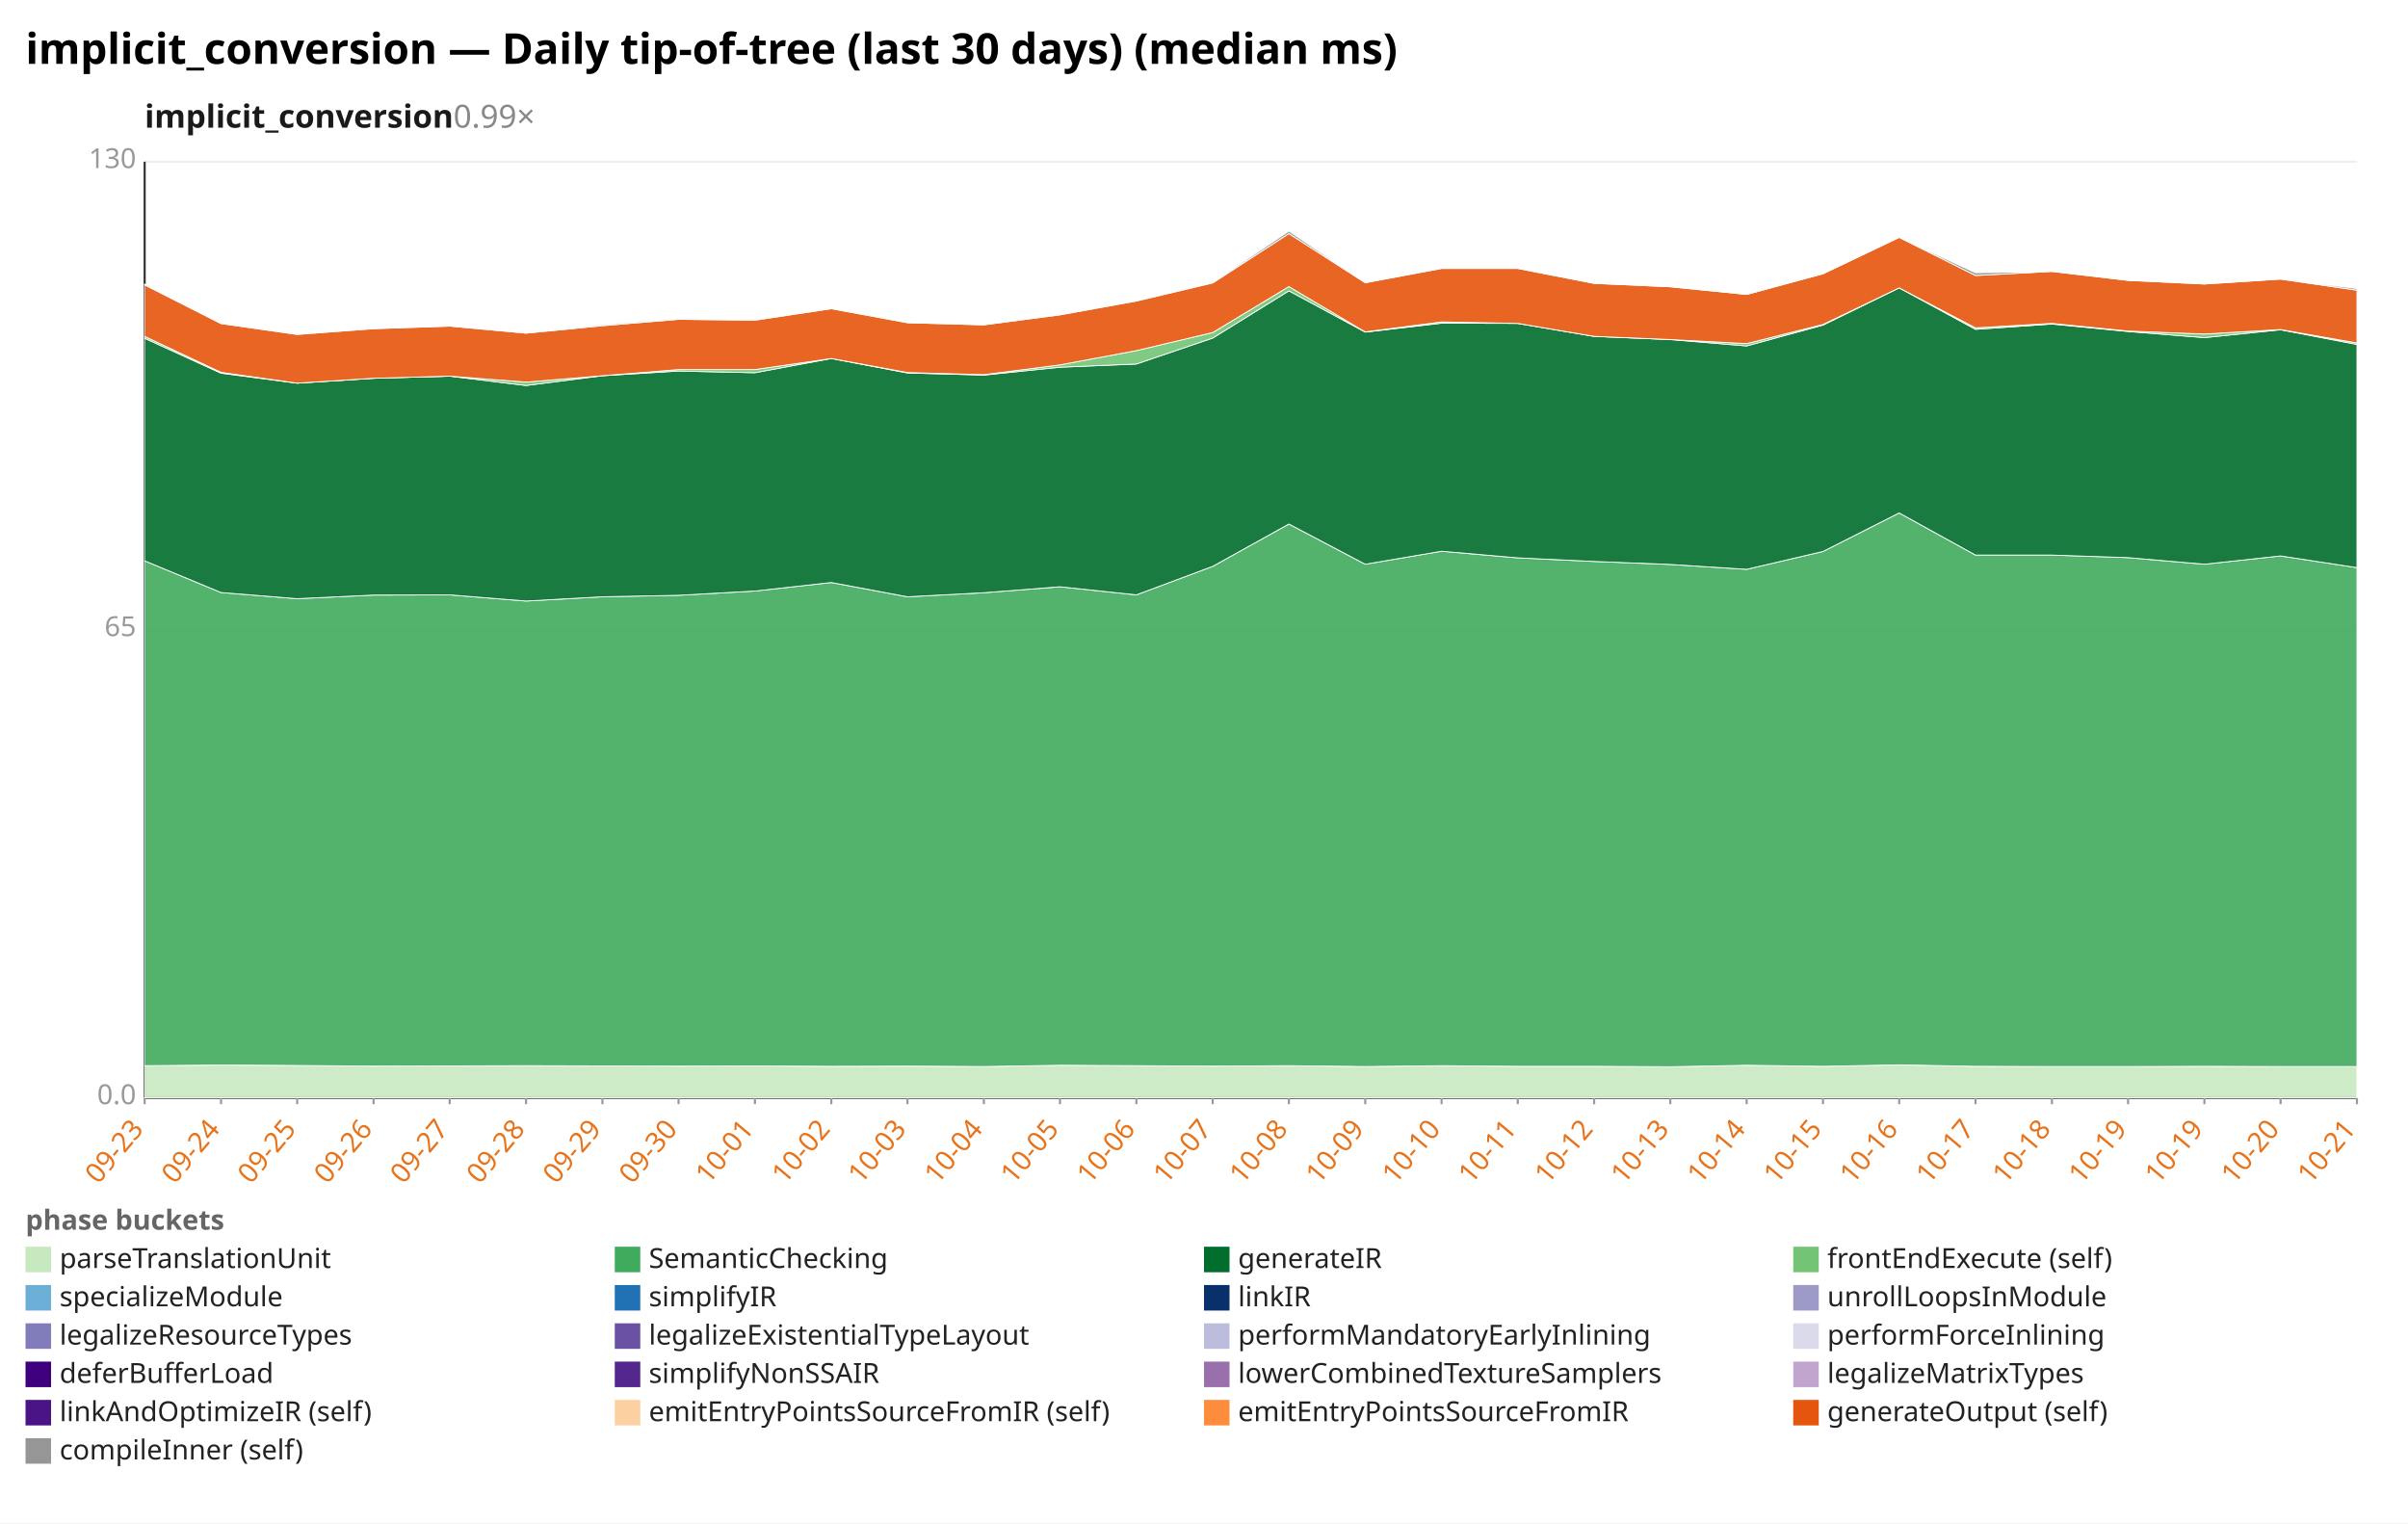
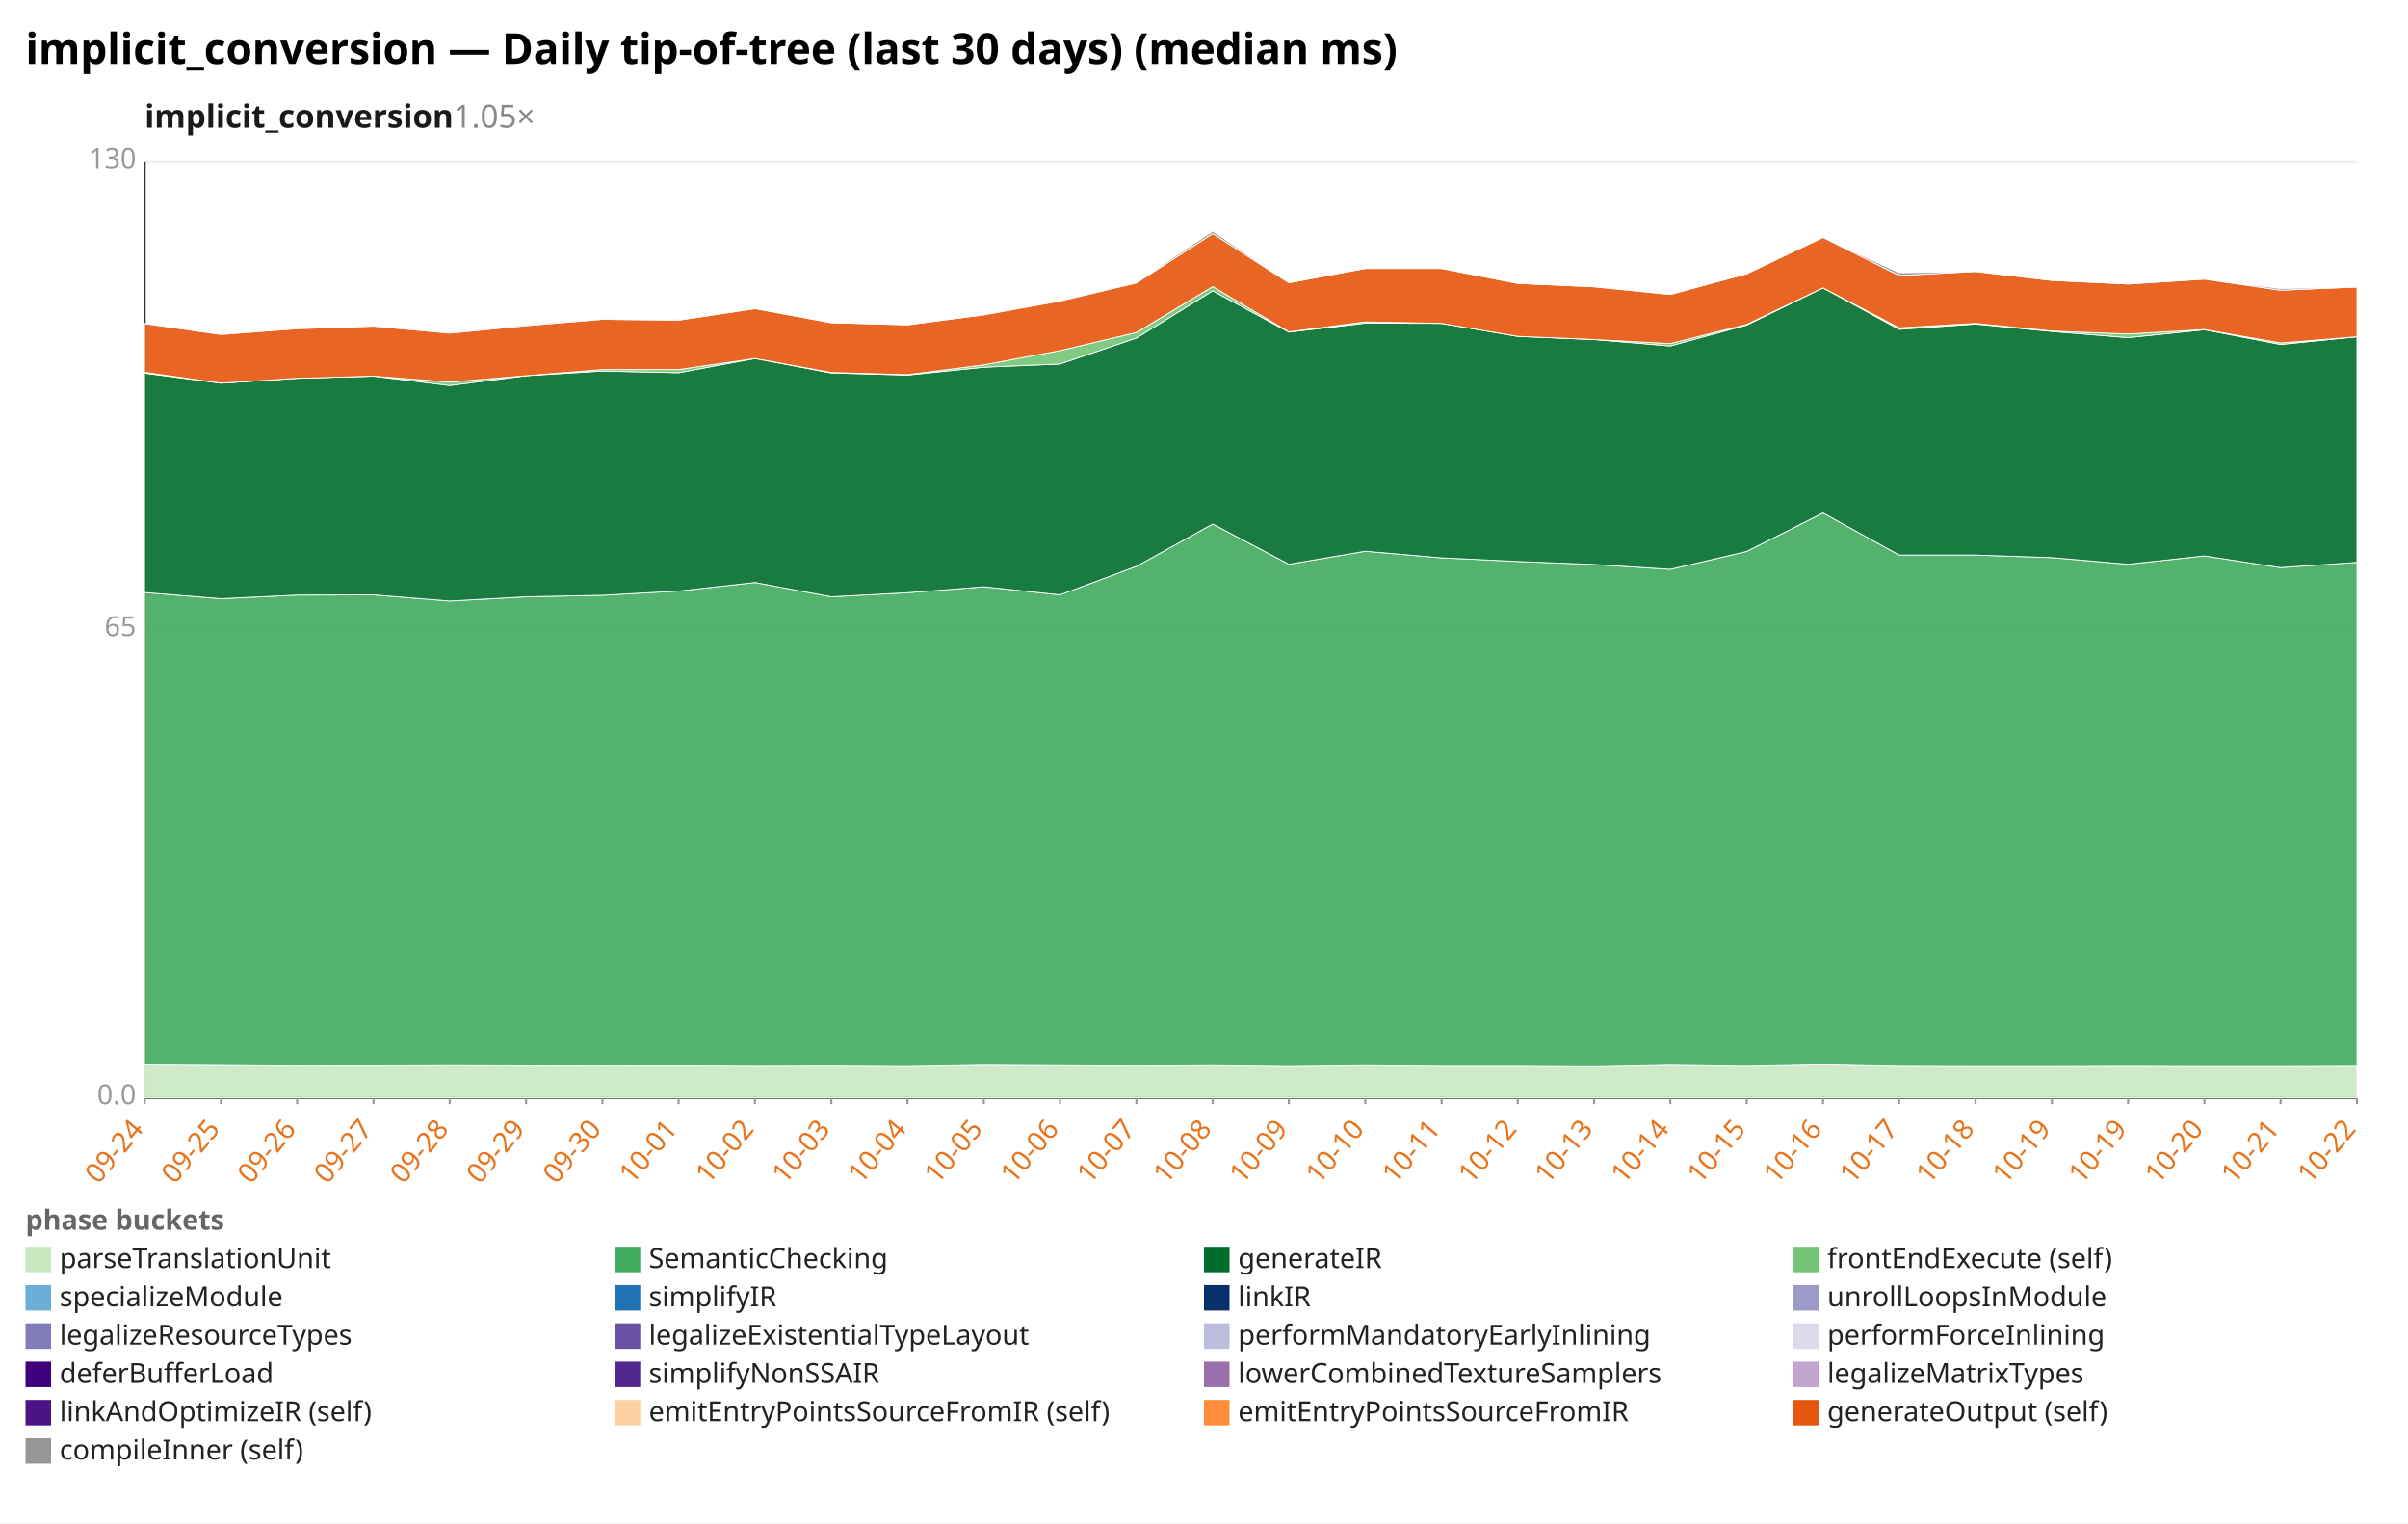
<svg xmlns="http://www.w3.org/2000/svg" width="1132" height="716" viewBox="0 0 1132 716" preserveAspectRatio="xMidYMid meet" font-family="sans-serif" font-size="13">
  <rect width="1132" height="716" fill="white" />
  <text x="12" y="30" font-size="20" font-weight="bold">implicit_conversion — Daily tip-of-tree (last 30 days) (median ms)</text>
-   <text x="68" y="60" font-size="15" font-weight="600" fill="#1a1a1a">implicit_conversion<tspan fill="#888" font-weight="400" text-decoration="none">  0.99×</tspan>
+   <text x="68" y="60" font-size="15" font-weight="600" fill="#1a1a1a">implicit_conversion<tspan fill="#888" font-weight="400" text-decoration="none">  1.05×</tspan>
  </text>
  <line x1="68.0" y1="516.0" x2="1108.0" y2="516.0" stroke="#eee" />
  <text x="64.0" y="519.0" text-anchor="end" fill="#999">0.0</text>
  <line x1="68.0" y1="296.0" x2="1108.0" y2="296.0" stroke="#eee" />
  <text x="64.0" y="299.0" text-anchor="end" fill="#999">65</text>
  <line x1="68.0" y1="76.0" x2="1108.0" y2="76.0" stroke="#eee" />
  <text x="64.0" y="79.0" text-anchor="end" fill="#999">130</text>
  <line x1="68.0" y1="76.0" x2="68.0" y2="516.0" stroke="#333" />
  <line x1="68.0" y1="516.0" x2="1108.0" y2="516.0" stroke="#333" />
  <line x1="68.0" y1="516.0" x2="68.0" y2="519.0" stroke="#999" />
-   <text x="68.0" y="531.0" text-anchor="end" fill="#e8731a" transform="rotate(-50 68.0 531.0)">09-23</text>
+   <text x="68.0" y="531.0" text-anchor="end" fill="#e8731a" transform="rotate(-50 68.0 531.0)">09-24</text>
  <line x1="103.9" y1="516.0" x2="103.9" y2="519.0" stroke="#999" />
-   <text x="103.9" y="531.0" text-anchor="end" fill="#e8731a" transform="rotate(-50 103.9 531.0)">09-24</text>
+   <text x="103.9" y="531.0" text-anchor="end" fill="#e8731a" transform="rotate(-50 103.9 531.0)">09-25</text>
  <line x1="139.7" y1="516.0" x2="139.7" y2="519.0" stroke="#999" />
-   <text x="139.7" y="531.0" text-anchor="end" fill="#e8731a" transform="rotate(-50 139.7 531.0)">09-25</text>
+   <text x="139.7" y="531.0" text-anchor="end" fill="#e8731a" transform="rotate(-50 139.7 531.0)">09-26</text>
  <line x1="175.6" y1="516.0" x2="175.6" y2="519.0" stroke="#999" />
-   <text x="175.6" y="531.0" text-anchor="end" fill="#e8731a" transform="rotate(-50 175.6 531.0)">09-26</text>
+   <text x="175.6" y="531.0" text-anchor="end" fill="#e8731a" transform="rotate(-50 175.6 531.0)">09-27</text>
  <line x1="211.4" y1="516.0" x2="211.4" y2="519.0" stroke="#999" />
-   <text x="211.4" y="531.0" text-anchor="end" fill="#e8731a" transform="rotate(-50 211.4 531.0)">09-27</text>
+   <text x="211.4" y="531.0" text-anchor="end" fill="#e8731a" transform="rotate(-50 211.4 531.0)">09-28</text>
  <line x1="247.3" y1="516.0" x2="247.3" y2="519.0" stroke="#999" />
-   <text x="247.3" y="531.0" text-anchor="end" fill="#e8731a" transform="rotate(-50 247.3 531.0)">09-28</text>
+   <text x="247.3" y="531.0" text-anchor="end" fill="#e8731a" transform="rotate(-50 247.3 531.0)">09-29</text>
  <line x1="283.2" y1="516.0" x2="283.2" y2="519.0" stroke="#999" />
-   <text x="283.2" y="531.0" text-anchor="end" fill="#e8731a" transform="rotate(-50 283.2 531.0)">09-29</text>
+   <text x="283.2" y="531.0" text-anchor="end" fill="#e8731a" transform="rotate(-50 283.2 531.0)">09-30</text>
  <line x1="319.0" y1="516.0" x2="319.0" y2="519.0" stroke="#999" />
-   <text x="319.0" y="531.0" text-anchor="end" fill="#e8731a" transform="rotate(-50 319.0 531.0)">09-30</text>
+   <text x="319.0" y="531.0" text-anchor="end" fill="#e8731a" transform="rotate(-50 319.0 531.0)">10-01</text>
  <line x1="354.9" y1="516.0" x2="354.9" y2="519.0" stroke="#999" />
-   <text x="354.9" y="531.0" text-anchor="end" fill="#e8731a" transform="rotate(-50 354.9 531.0)">10-01</text>
+   <text x="354.9" y="531.0" text-anchor="end" fill="#e8731a" transform="rotate(-50 354.9 531.0)">10-02</text>
  <line x1="390.8" y1="516.0" x2="390.8" y2="519.0" stroke="#999" />
-   <text x="390.8" y="531.0" text-anchor="end" fill="#e8731a" transform="rotate(-50 390.8 531.0)">10-02</text>
+   <text x="390.8" y="531.0" text-anchor="end" fill="#e8731a" transform="rotate(-50 390.8 531.0)">10-03</text>
  <line x1="426.6" y1="516.0" x2="426.6" y2="519.0" stroke="#999" />
-   <text x="426.6" y="531.0" text-anchor="end" fill="#e8731a" transform="rotate(-50 426.6 531.0)">10-03</text>
+   <text x="426.6" y="531.0" text-anchor="end" fill="#e8731a" transform="rotate(-50 426.6 531.0)">10-04</text>
  <line x1="462.5" y1="516.0" x2="462.5" y2="519.0" stroke="#999" />
-   <text x="462.5" y="531.0" text-anchor="end" fill="#e8731a" transform="rotate(-50 462.5 531.0)">10-04</text>
+   <text x="462.5" y="531.0" text-anchor="end" fill="#e8731a" transform="rotate(-50 462.5 531.0)">10-05</text>
  <line x1="498.3" y1="516.0" x2="498.3" y2="519.0" stroke="#999" />
-   <text x="498.3" y="531.0" text-anchor="end" fill="#e8731a" transform="rotate(-50 498.3 531.0)">10-05</text>
+   <text x="498.3" y="531.0" text-anchor="end" fill="#e8731a" transform="rotate(-50 498.3 531.0)">10-06</text>
  <line x1="534.2" y1="516.0" x2="534.2" y2="519.0" stroke="#999" />
-   <text x="534.2" y="531.0" text-anchor="end" fill="#e8731a" transform="rotate(-50 534.2 531.0)">10-06</text>
+   <text x="534.2" y="531.0" text-anchor="end" fill="#e8731a" transform="rotate(-50 534.2 531.0)">10-07</text>
  <line x1="570.1" y1="516.0" x2="570.1" y2="519.0" stroke="#999" />
-   <text x="570.1" y="531.0" text-anchor="end" fill="#e8731a" transform="rotate(-50 570.1 531.0)">10-07</text>
+   <text x="570.1" y="531.0" text-anchor="end" fill="#e8731a" transform="rotate(-50 570.1 531.0)">10-08</text>
  <line x1="605.9" y1="516.0" x2="605.9" y2="519.0" stroke="#999" />
-   <text x="605.9" y="531.0" text-anchor="end" fill="#e8731a" transform="rotate(-50 605.9 531.0)">10-08</text>
+   <text x="605.9" y="531.0" text-anchor="end" fill="#e8731a" transform="rotate(-50 605.9 531.0)">10-09</text>
  <line x1="641.8" y1="516.0" x2="641.8" y2="519.0" stroke="#999" />
-   <text x="641.8" y="531.0" text-anchor="end" fill="#e8731a" transform="rotate(-50 641.8 531.0)">10-09</text>
+   <text x="641.8" y="531.0" text-anchor="end" fill="#e8731a" transform="rotate(-50 641.8 531.0)">10-10</text>
  <line x1="677.7" y1="516.0" x2="677.7" y2="519.0" stroke="#999" />
-   <text x="677.7" y="531.0" text-anchor="end" fill="#e8731a" transform="rotate(-50 677.7 531.0)">10-10</text>
+   <text x="677.7" y="531.0" text-anchor="end" fill="#e8731a" transform="rotate(-50 677.7 531.0)">10-11</text>
  <line x1="713.5" y1="516.0" x2="713.5" y2="519.0" stroke="#999" />
-   <text x="713.5" y="531.0" text-anchor="end" fill="#e8731a" transform="rotate(-50 713.5 531.0)">10-11</text>
+   <text x="713.5" y="531.0" text-anchor="end" fill="#e8731a" transform="rotate(-50 713.5 531.0)">10-12</text>
  <line x1="749.4" y1="516.0" x2="749.4" y2="519.0" stroke="#999" />
-   <text x="749.4" y="531.0" text-anchor="end" fill="#e8731a" transform="rotate(-50 749.4 531.0)">10-12</text>
+   <text x="749.4" y="531.0" text-anchor="end" fill="#e8731a" transform="rotate(-50 749.4 531.0)">10-13</text>
  <line x1="785.2" y1="516.0" x2="785.2" y2="519.0" stroke="#999" />
-   <text x="785.2" y="531.0" text-anchor="end" fill="#e8731a" transform="rotate(-50 785.2 531.0)">10-13</text>
+   <text x="785.2" y="531.0" text-anchor="end" fill="#e8731a" transform="rotate(-50 785.2 531.0)">10-14</text>
  <line x1="821.1" y1="516.0" x2="821.1" y2="519.0" stroke="#999" />
-   <text x="821.1" y="531.0" text-anchor="end" fill="#e8731a" transform="rotate(-50 821.1 531.0)">10-14</text>
+   <text x="821.1" y="531.0" text-anchor="end" fill="#e8731a" transform="rotate(-50 821.1 531.0)">10-15</text>
  <line x1="857.0" y1="516.0" x2="857.0" y2="519.0" stroke="#999" />
-   <text x="857.0" y="531.0" text-anchor="end" fill="#e8731a" transform="rotate(-50 857.0 531.0)">10-15</text>
+   <text x="857.0" y="531.0" text-anchor="end" fill="#e8731a" transform="rotate(-50 857.0 531.0)">10-16</text>
  <line x1="892.8" y1="516.0" x2="892.8" y2="519.0" stroke="#999" />
-   <text x="892.8" y="531.0" text-anchor="end" fill="#e8731a" transform="rotate(-50 892.8 531.0)">10-16</text>
+   <text x="892.8" y="531.0" text-anchor="end" fill="#e8731a" transform="rotate(-50 892.8 531.0)">10-17</text>
  <line x1="928.7" y1="516.0" x2="928.7" y2="519.0" stroke="#999" />
-   <text x="928.7" y="531.0" text-anchor="end" fill="#e8731a" transform="rotate(-50 928.7 531.0)">10-17</text>
+   <text x="928.7" y="531.0" text-anchor="end" fill="#e8731a" transform="rotate(-50 928.7 531.0)">10-18</text>
  <line x1="964.6" y1="516.0" x2="964.6" y2="519.0" stroke="#999" />
-   <text x="964.6" y="531.0" text-anchor="end" fill="#e8731a" transform="rotate(-50 964.6 531.0)">10-18</text>
+   <text x="964.6" y="531.0" text-anchor="end" fill="#e8731a" transform="rotate(-50 964.6 531.0)">10-19</text>
  <line x1="1000.4" y1="516.0" x2="1000.4" y2="519.0" stroke="#999" />
  <text x="1000.4" y="531.0" text-anchor="end" fill="#e8731a" transform="rotate(-50 1000.4 531.0)">10-19</text>
  <line x1="1036.3" y1="516.0" x2="1036.3" y2="519.0" stroke="#999" />
-   <text x="1036.3" y="531.0" text-anchor="end" fill="#e8731a" transform="rotate(-50 1036.3 531.0)">10-19</text>
+   <text x="1036.3" y="531.0" text-anchor="end" fill="#e8731a" transform="rotate(-50 1036.3 531.0)">10-20</text>
  <line x1="1072.1" y1="516.0" x2="1072.1" y2="519.0" stroke="#999" />
-   <text x="1072.1" y="531.0" text-anchor="end" fill="#e8731a" transform="rotate(-50 1072.1 531.0)">10-20</text>
+   <text x="1072.1" y="531.0" text-anchor="end" fill="#e8731a" transform="rotate(-50 1072.1 531.0)">10-21</text>
  <line x1="1108.0" y1="516.0" x2="1108.0" y2="519.0" stroke="#999" />
-   <text x="1108.0" y="531.0" text-anchor="end" fill="#e8731a" transform="rotate(-50 1108.0 531.0)">10-21</text>
-   <polygon points="68.0,500.9 103.9,500.6 139.7,500.8 175.6,501.1 211.4,501.0 247.3,500.9 283.2,501.0 319.0,501.1 354.9,501.0 390.8,501.2 426.6,501.1 462.5,501.3 498.3,500.7 534.2,500.9 570.1,501.1 605.9,500.9 641.8,501.3 677.7,500.9 713.5,501.2 749.4,501.2 785.2,501.4 821.1,500.7 857.0,501.2 892.8,500.5 928.7,501.2 964.6,501.3 1000.4,501.3 1036.3,501.2 1072.1,501.3 1108.0,501.3 1108.0,516.0 1072.1,516.0 1036.3,516.0 1000.4,516.0 964.6,516.0 928.7,516.0 892.8,516.0 857.0,516.0 821.1,516.0 785.2,516.0 749.4,516.0 713.5,516.0 677.7,516.0 641.8,516.0 605.9,516.0 570.1,516.0 534.2,516.0 498.3,516.0 462.5,516.0 426.6,516.0 390.8,516.0 354.9,516.0 319.0,516.0 283.2,516.0 247.3,516.0 211.4,516.0 175.6,516.0 139.7,516.0 103.9,516.0 68.0,516.0" fill="#c7e9c0" fill-opacity="0.9" stroke="#fff" stroke-width="0.4" />
-   <polygon points="68.0,263.6 103.9,278.5 139.7,281.4 175.6,279.7 211.4,279.6 247.3,282.5 283.2,280.5 319.0,279.8 354.9,277.8 390.8,273.8 426.6,280.5 462.5,278.6 498.3,275.8 534.2,279.6 570.1,266.2 605.9,246.3 641.8,265.2 677.7,259.1 713.5,262.2 749.4,263.9 785.2,265.3 821.1,267.6 857.0,259.2 892.8,241.1 928.7,260.9 964.6,260.9 1000.4,262.1 1036.3,265.2 1072.1,261.3 1108.0,266.8 1108.0,501.3 1072.1,501.3 1036.3,501.2 1000.4,501.3 964.6,501.3 928.7,501.2 892.8,500.5 857.0,501.2 821.1,500.7 785.2,501.4 749.4,501.2 713.5,501.2 677.7,500.9 641.8,501.3 605.9,500.9 570.1,501.1 534.2,500.9 498.3,500.7 462.5,501.3 426.6,501.1 390.8,501.2 354.9,501.0 319.0,501.1 283.2,501.0 247.3,500.9 211.4,501.0 175.6,501.1 139.7,500.8 103.9,500.6 68.0,500.9" fill="#41ab5d" fill-opacity="0.9" stroke="#fff" stroke-width="0.4" />
-   <polygon points="68.0,159.0 103.9,175.4 139.7,180.1 175.6,177.8 211.4,176.8 247.3,181.2 283.2,176.6 319.0,174.4 354.9,175.2 390.8,168.5 426.6,175.3 462.5,176.3 498.3,172.6 534.2,171.1 570.1,158.9 605.9,136.7 641.8,156.1 677.7,151.9 713.5,152.0 749.4,158.1 785.2,159.6 821.1,162.6 857.0,152.8 892.8,135.3 928.7,154.8 964.6,152.3 1000.4,155.8 1036.3,158.7 1072.1,155.0 1108.0,161.9 1108.0,266.8 1072.1,261.3 1036.3,265.2 1000.4,262.1 964.6,260.9 928.7,260.9 892.8,241.1 857.0,259.2 821.1,267.6 785.2,265.3 749.4,263.9 713.5,262.2 677.7,259.1 641.8,265.2 605.9,246.3 570.1,266.2 534.2,279.6 498.3,275.8 462.5,278.6 426.6,280.5 390.8,273.8 354.9,277.8 319.0,279.8 283.2,280.5 247.3,282.5 211.4,279.6 175.6,279.7 139.7,281.4 103.9,278.5 68.0,263.6" fill="#006d2c" fill-opacity="0.9" stroke="#fff" stroke-width="0.4" />
-   <polygon points="68.0,158.1 103.9,175.0 139.7,180.1 175.6,177.8 211.4,176.8 247.3,179.6 283.2,176.6 319.0,173.7 354.9,173.7 390.8,168.5 426.6,175.1 462.5,176.1 498.3,171.5 534.2,164.8 570.1,156.3 605.9,134.7 641.8,156.0 677.7,151.3 713.5,152.0 749.4,158.1 785.2,159.6 821.1,161.5 857.0,152.5 892.8,135.3 928.7,154.1 964.6,152.0 1000.4,155.6 1036.3,157.0 1072.1,154.9 1108.0,161.2 1108.0,161.9 1072.1,155.0 1036.3,158.7 1000.4,155.8 964.6,152.3 928.7,154.8 892.8,135.3 857.0,152.8 821.1,162.6 785.2,159.6 749.4,158.1 713.5,152.0 677.7,151.9 641.8,156.1 605.9,136.7 570.1,158.9 534.2,171.1 498.3,172.6 462.5,176.3 426.6,175.3 390.8,168.5 354.9,175.2 319.0,174.4 283.2,176.6 247.3,181.2 211.4,176.8 175.6,177.8 139.7,180.1 103.9,175.4 68.0,159.0" fill="#74c476" fill-opacity="0.9" stroke="#fff" stroke-width="0.4" />
-   <polygon points="68.0,133.9 103.9,152.1 139.7,157.2 175.6,154.5 211.4,153.3 247.3,156.6 283.2,153.1 319.0,150.1 354.9,150.5 390.8,145.1 426.6,151.7 462.5,152.7 498.3,148.0 534.2,141.5 570.1,133.0 605.9,109.8 641.8,132.9 677.7,126.2 713.5,126.2 749.4,133.2 785.2,134.8 821.1,138.4 857.0,128.7 892.8,111.6 928.7,129.5 964.6,127.6 1000.4,131.8 1036.3,133.5 1072.1,131.2 1108.0,136.4 1108.0,161.2 1072.1,154.9 1036.3,157.0 1000.4,155.6 964.6,152.0 928.7,154.1 892.8,135.3 857.0,152.5 821.1,161.5 785.2,159.6 749.4,158.1 713.5,152.0 677.7,151.3 641.8,156.0 605.9,134.7 570.1,156.3 534.2,164.8 498.3,171.5 462.5,176.1 426.6,175.1 390.8,168.5 354.9,173.7 319.0,173.7 283.2,176.6 247.3,179.6 211.4,176.8 175.6,177.8 139.7,180.1 103.9,175.0 68.0,158.1" fill="#e6550d" fill-opacity="0.9" stroke="#fff" stroke-width="0.4" />
-   <polygon points="68.0,133.5 103.9,152.1 139.7,157.0 175.6,154.5 211.4,153.3 247.3,156.3 283.2,152.6 319.0,149.7 354.9,150.2 390.8,145.0 426.6,151.7 462.5,152.7 498.3,147.9 534.2,141.4 570.1,132.7 605.9,108.6 641.8,132.9 677.7,126.2 713.5,126.2 749.4,133.2 785.2,134.8 821.1,138.4 857.0,128.7 892.8,111.6 928.7,128.2 964.6,127.6 1000.4,131.8 1036.3,133.5 1072.1,131.2 1108.0,135.6 1108.0,136.4 1072.1,131.2 1036.3,133.5 1000.4,131.8 964.6,127.6 928.7,129.5 892.8,111.6 857.0,128.7 821.1,138.4 785.2,134.8 749.4,133.2 713.5,126.2 677.7,126.2 641.8,132.9 605.9,109.8 570.1,133.0 534.2,141.5 498.3,148.0 462.5,152.7 426.6,151.7 390.8,145.1 354.9,150.5 319.0,150.1 283.2,153.1 247.3,156.6 211.4,153.3 175.6,154.5 139.7,157.2 103.9,152.1 68.0,133.9" fill="#969696" fill-opacity="0.9" stroke="#fff" stroke-width="0.4" />
+   <text x="1108.0" y="531.0" text-anchor="end" fill="#e8731a" transform="rotate(-50 1108.0 531.0)">10-22</text>
+   <polygon points="68.0,500.6 103.9,500.8 139.7,501.1 175.6,501.0 211.4,500.9 247.3,501.0 283.2,501.1 319.0,501.0 354.9,501.2 390.8,501.1 426.6,501.3 462.5,500.7 498.3,500.9 534.2,501.1 570.1,500.9 605.9,501.3 641.8,500.9 677.7,501.2 713.5,501.2 749.4,501.4 785.2,500.7 821.1,501.2 857.0,500.5 892.8,501.2 928.7,501.3 964.6,501.3 1000.4,501.2 1036.3,501.3 1072.1,501.3 1108.0,501.2 1108.0,516.0 1072.1,516.0 1036.3,516.0 1000.4,516.0 964.6,516.0 928.7,516.0 892.8,516.0 857.0,516.0 821.1,516.0 785.2,516.0 749.4,516.0 713.5,516.0 677.7,516.0 641.8,516.0 605.9,516.0 570.1,516.0 534.2,516.0 498.3,516.0 462.5,516.0 426.6,516.0 390.8,516.0 354.9,516.0 319.0,516.0 283.2,516.0 247.3,516.0 211.4,516.0 175.6,516.0 139.7,516.0 103.9,516.0 68.0,516.0" fill="#c7e9c0" fill-opacity="0.9" stroke="#fff" stroke-width="0.4" />
+   <polygon points="68.0,278.5 103.9,281.4 139.7,279.7 175.6,279.6 211.4,282.5 247.3,280.5 283.2,279.8 319.0,277.8 354.9,273.8 390.8,280.5 426.6,278.6 462.5,275.8 498.3,279.6 534.2,266.2 570.1,246.3 605.9,265.2 641.8,259.1 677.7,262.2 713.5,263.9 749.4,265.3 785.2,267.6 821.1,259.2 857.0,241.1 892.8,260.9 928.7,260.9 964.6,262.1 1000.4,265.2 1036.3,261.3 1072.1,266.8 1108.0,264.3 1108.0,501.2 1072.1,501.3 1036.3,501.3 1000.4,501.2 964.6,501.3 928.7,501.3 892.8,501.2 857.0,500.5 821.1,501.2 785.2,500.7 749.4,501.4 713.5,501.2 677.7,501.2 641.8,500.9 605.9,501.3 570.1,500.9 534.2,501.1 498.3,500.9 462.5,500.7 426.6,501.3 390.8,501.1 354.9,501.2 319.0,501.0 283.2,501.1 247.3,501.0 211.4,500.9 175.6,501.0 139.7,501.1 103.9,500.8 68.0,500.6" fill="#41ab5d" fill-opacity="0.9" stroke="#fff" stroke-width="0.4" />
+   <polygon points="68.0,175.4 103.9,180.1 139.7,177.8 175.6,176.8 211.4,181.2 247.3,176.6 283.2,174.4 319.0,175.2 354.9,168.5 390.8,175.3 426.6,176.3 462.5,172.6 498.3,171.1 534.2,158.9 570.1,136.7 605.9,156.1 641.8,151.9 677.7,152.0 713.5,158.1 749.4,159.6 785.2,162.6 821.1,152.8 857.0,135.3 892.8,154.8 928.7,152.3 964.6,155.8 1000.4,158.7 1036.3,155.0 1072.1,161.9 1108.0,158.3 1108.0,264.3 1072.1,266.8 1036.3,261.3 1000.4,265.2 964.6,262.1 928.7,260.9 892.8,260.9 857.0,241.1 821.1,259.2 785.2,267.6 749.4,265.3 713.5,263.9 677.7,262.2 641.8,259.1 605.9,265.2 570.1,246.3 534.2,266.2 498.3,279.6 462.5,275.8 426.6,278.6 390.8,280.5 354.9,273.8 319.0,277.8 283.2,279.8 247.3,280.5 211.4,282.5 175.6,279.6 139.7,279.7 103.9,281.4 68.0,278.5" fill="#006d2c" fill-opacity="0.9" stroke="#fff" stroke-width="0.4" />
+   <polygon points="68.0,175.0 103.9,180.1 139.7,177.8 175.6,176.8 211.4,179.6 247.3,176.6 283.2,173.7 319.0,173.7 354.9,168.5 390.8,175.1 426.6,176.1 462.5,171.5 498.3,164.8 534.2,156.3 570.1,134.7 605.9,156.0 641.8,151.3 677.7,152.0 713.5,158.1 749.4,159.6 785.2,161.5 821.1,152.5 857.0,135.3 892.8,154.1 928.7,152.0 964.6,155.6 1000.4,157.0 1036.3,154.9 1072.1,161.2 1108.0,158.3 1108.0,158.3 1072.1,161.9 1036.3,155.0 1000.4,158.7 964.6,155.8 928.7,152.3 892.8,154.8 857.0,135.3 821.1,152.8 785.2,162.6 749.4,159.6 713.5,158.1 677.7,152.0 641.8,151.9 605.9,156.1 570.1,136.7 534.2,158.9 498.3,171.1 462.5,172.6 426.6,176.3 390.8,175.3 354.9,168.5 319.0,175.2 283.2,174.4 247.3,176.6 211.4,181.2 175.6,176.8 139.7,177.8 103.9,180.1 68.0,175.4" fill="#74c476" fill-opacity="0.9" stroke="#fff" stroke-width="0.4" />
+   <polygon points="68.0,152.1 103.9,157.2 139.7,154.5 175.6,153.3 211.4,156.6 247.3,153.1 283.2,150.1 319.0,150.5 354.9,145.1 390.8,151.7 426.6,152.7 462.5,148.0 498.3,141.5 534.2,133.0 570.1,109.8 605.9,132.9 641.8,126.2 677.7,126.2 713.5,133.2 749.4,134.8 785.2,138.4 821.1,128.7 857.0,111.6 892.8,129.5 928.7,127.6 964.6,131.8 1000.4,133.5 1036.3,131.2 1072.1,136.4 1108.0,134.9 1108.0,158.3 1072.1,161.2 1036.3,154.9 1000.4,157.0 964.6,155.6 928.7,152.0 892.8,154.1 857.0,135.3 821.1,152.5 785.2,161.5 749.4,159.6 713.5,158.1 677.7,152.0 641.8,151.3 605.9,156.0 570.1,134.7 534.2,156.3 498.3,164.8 462.5,171.5 426.6,176.1 390.8,175.1 354.9,168.5 319.0,173.7 283.2,173.7 247.3,176.6 211.4,179.6 175.6,176.8 139.7,177.8 103.9,180.1 68.0,175.0" fill="#e6550d" fill-opacity="0.9" stroke="#fff" stroke-width="0.4" />
+   <polygon points="68.0,152.1 103.9,157.0 139.7,154.5 175.6,153.3 211.4,156.3 247.3,152.6 283.2,149.7 319.0,150.2 354.9,145.0 390.8,151.7 426.6,152.7 462.5,147.9 498.3,141.4 534.2,132.7 570.1,108.6 605.9,132.9 641.8,126.2 677.7,126.2 713.5,133.2 749.4,134.8 785.2,138.4 821.1,128.7 857.0,111.6 892.8,128.2 928.7,127.6 964.6,131.8 1000.4,133.5 1036.3,131.2 1072.1,135.6 1108.0,134.9 1108.0,134.9 1072.1,136.4 1036.3,131.2 1000.4,133.5 964.6,131.8 928.7,127.6 892.8,129.5 857.0,111.6 821.1,128.7 785.2,138.4 749.4,134.8 713.5,133.2 677.7,126.2 641.8,126.2 605.9,132.9 570.1,109.8 534.2,133.0 498.3,141.5 462.5,148.0 426.6,152.7 390.8,151.7 354.9,145.1 319.0,150.5 283.2,150.1 247.3,153.1 211.4,156.6 175.6,153.3 139.7,154.5 103.9,157.2 68.0,152.1" fill="#969696" fill-opacity="0.9" stroke="#fff" stroke-width="0.4" />
  <text x="12" y="578" fill="#666" font-weight="600">phase buckets</text>
  <rect x="12" y="586" width="12" height="12" fill="#c7e9c0" />
  <text x="28" y="596" fill="#222">parseTranslationUnit</text>
  <rect x="289" y="586" width="12" height="12" fill="#41ab5d" />
  <text x="305" y="596" fill="#222">SemanticChecking</text>
  <rect x="566" y="586" width="12" height="12" fill="#006d2c" />
  <text x="582" y="596" fill="#222">generateIR</text>
  <rect x="843" y="586" width="12" height="12" fill="#74c476" />
  <text x="859" y="596" fill="#222">frontEndExecute (self)</text>
  <rect x="12" y="604" width="12" height="12" fill="#6baed6" />
  <text x="28" y="614" fill="#222">specializeModule</text>
  <rect x="289" y="604" width="12" height="12" fill="#2171b5" />
  <text x="305" y="614" fill="#222">simplifyIR</text>
  <rect x="566" y="604" width="12" height="12" fill="#08306b" />
  <text x="582" y="614" fill="#222">linkIR</text>
  <rect x="843" y="604" width="12" height="12" fill="#9e9ac8" />
  <text x="859" y="614" fill="#222">unrollLoopsInModule</text>
  <rect x="12" y="622" width="12" height="12" fill="#807dba" />
  <text x="28" y="632" fill="#222">legalizeResourceTypes</text>
  <rect x="289" y="622" width="12" height="12" fill="#6a51a3" />
  <text x="305" y="632" fill="#222">legalizeExistentialTypeLayout</text>
  <rect x="566" y="622" width="12" height="12" fill="#bcbddc" />
  <text x="582" y="632" fill="#222">performMandatoryEarlyInlining</text>
  <rect x="843" y="622" width="12" height="12" fill="#dadaeb" />
  <text x="859" y="632" fill="#222">performForceInlining</text>
  <rect x="12" y="640" width="12" height="12" fill="#3f007d" />
  <text x="28" y="650" fill="#222">deferBufferLoad</text>
  <rect x="289" y="640" width="12" height="12" fill="#54278f" />
  <text x="305" y="650" fill="#222">simplifyNonSSAIR</text>
  <rect x="566" y="640" width="12" height="12" fill="#9970ab" />
  <text x="582" y="650" fill="#222">lowerCombinedTextureSamplers</text>
  <rect x="843" y="640" width="12" height="12" fill="#c2a5cf" />
  <text x="859" y="650" fill="#222">legalizeMatrixTypes</text>
  <rect x="12" y="658" width="12" height="12" fill="#4a1486" />
  <text x="28" y="668" fill="#222">linkAndOptimizeIR (self)</text>
  <rect x="289" y="658" width="12" height="12" fill="#fdd0a2" />
  <text x="305" y="668" fill="#222">emitEntryPointsSourceFromIR (self)</text>
  <rect x="566" y="658" width="12" height="12" fill="#fd8d3c" />
  <text x="582" y="668" fill="#222">emitEntryPointsSourceFromIR</text>
  <rect x="843" y="658" width="12" height="12" fill="#e6550d" />
  <text x="859" y="668" fill="#222">generateOutput (self)</text>
  <rect x="12" y="676" width="12" height="12" fill="#969696" />
  <text x="28" y="686" fill="#222">compileInner (self)</text>
</svg>
